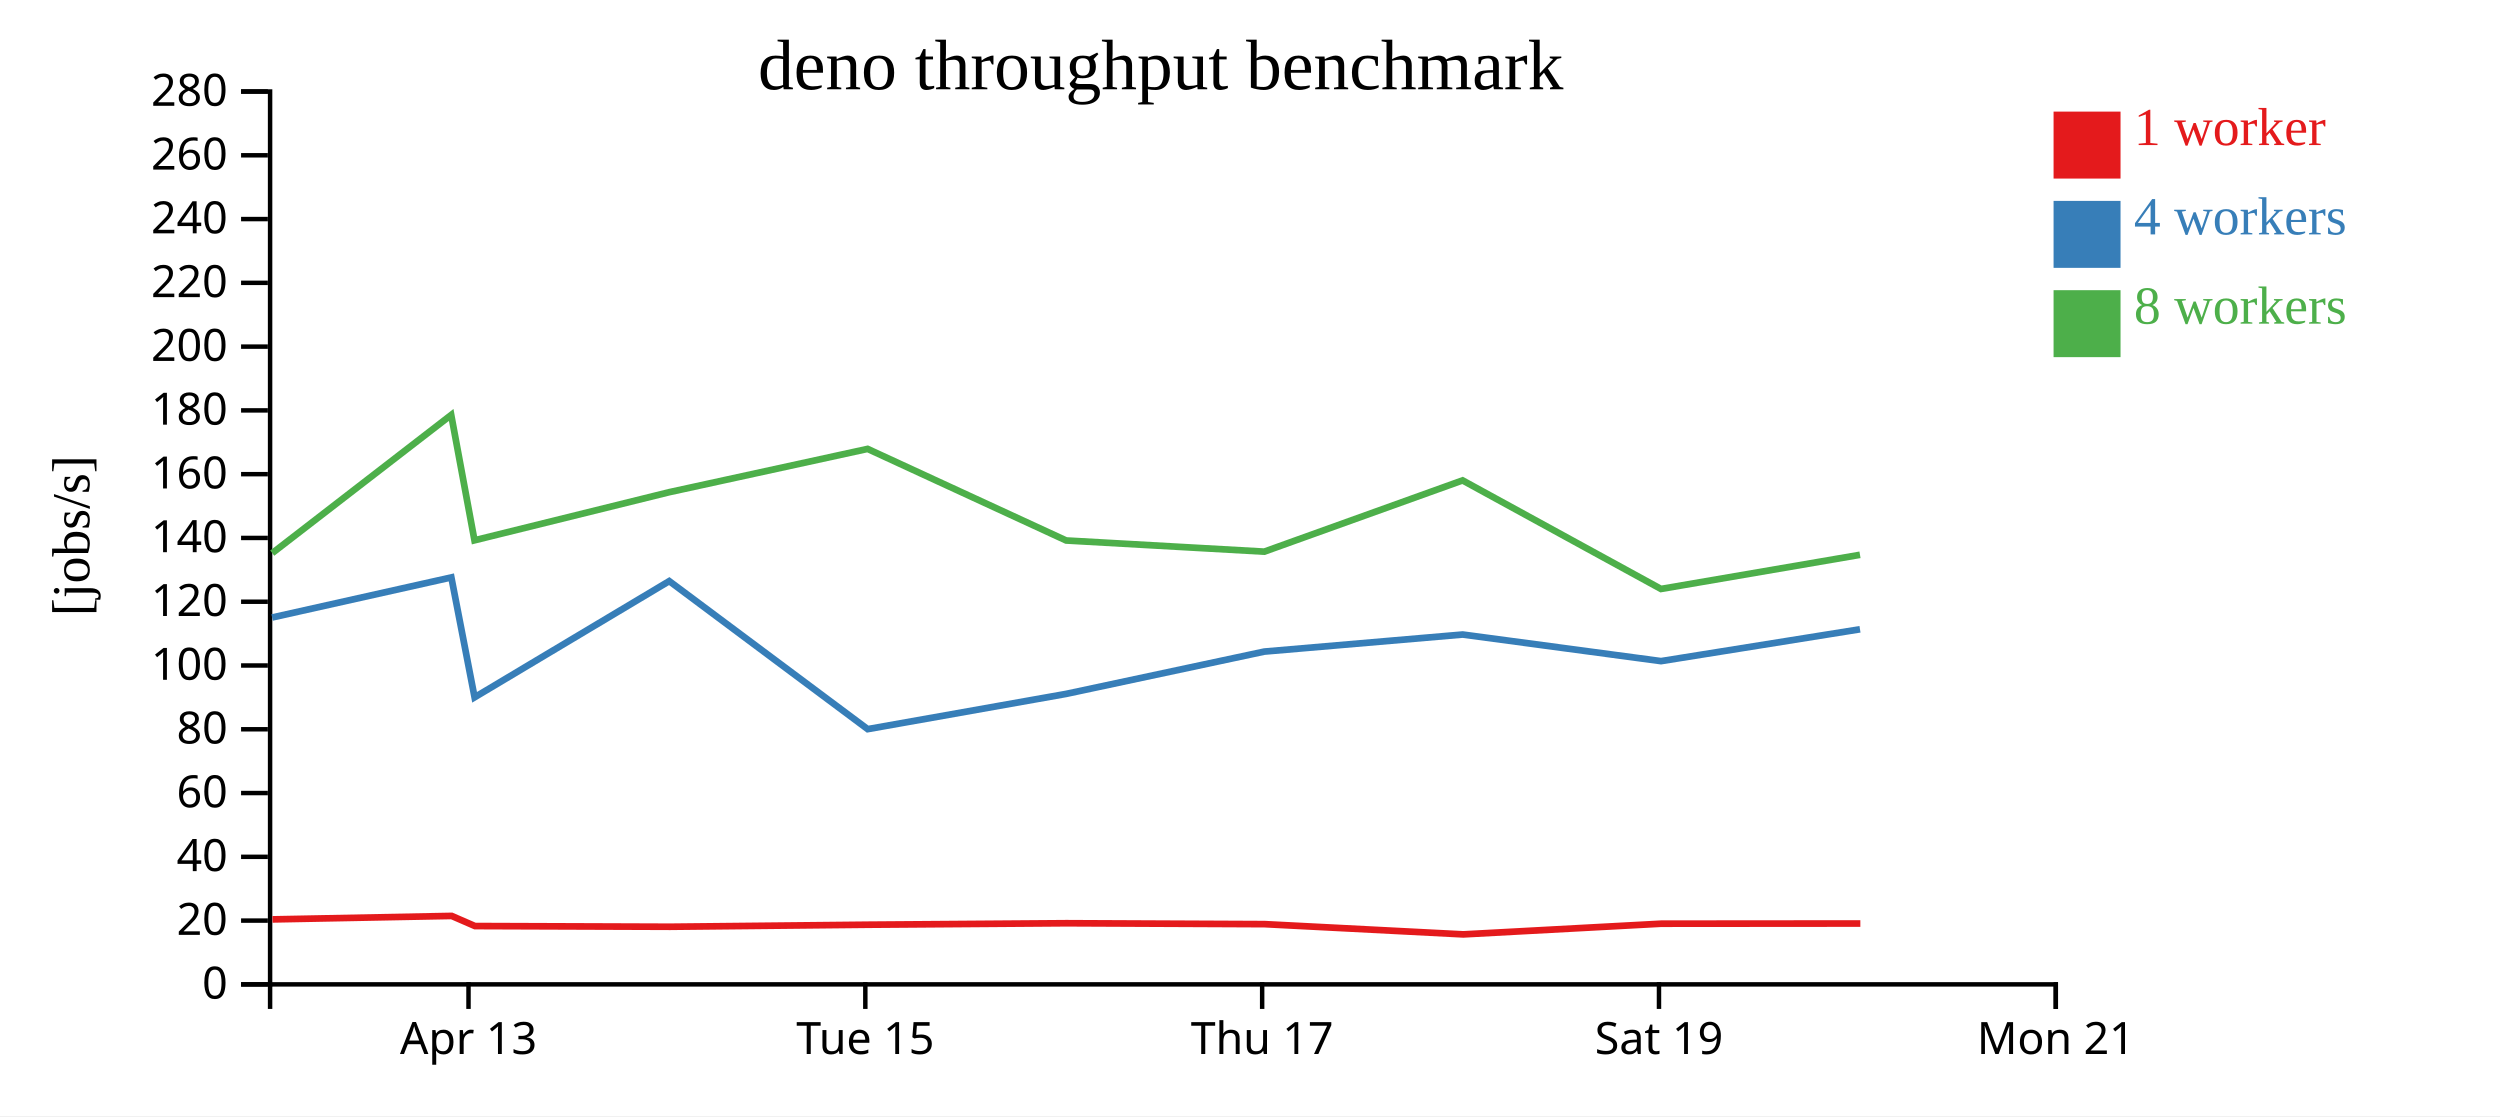
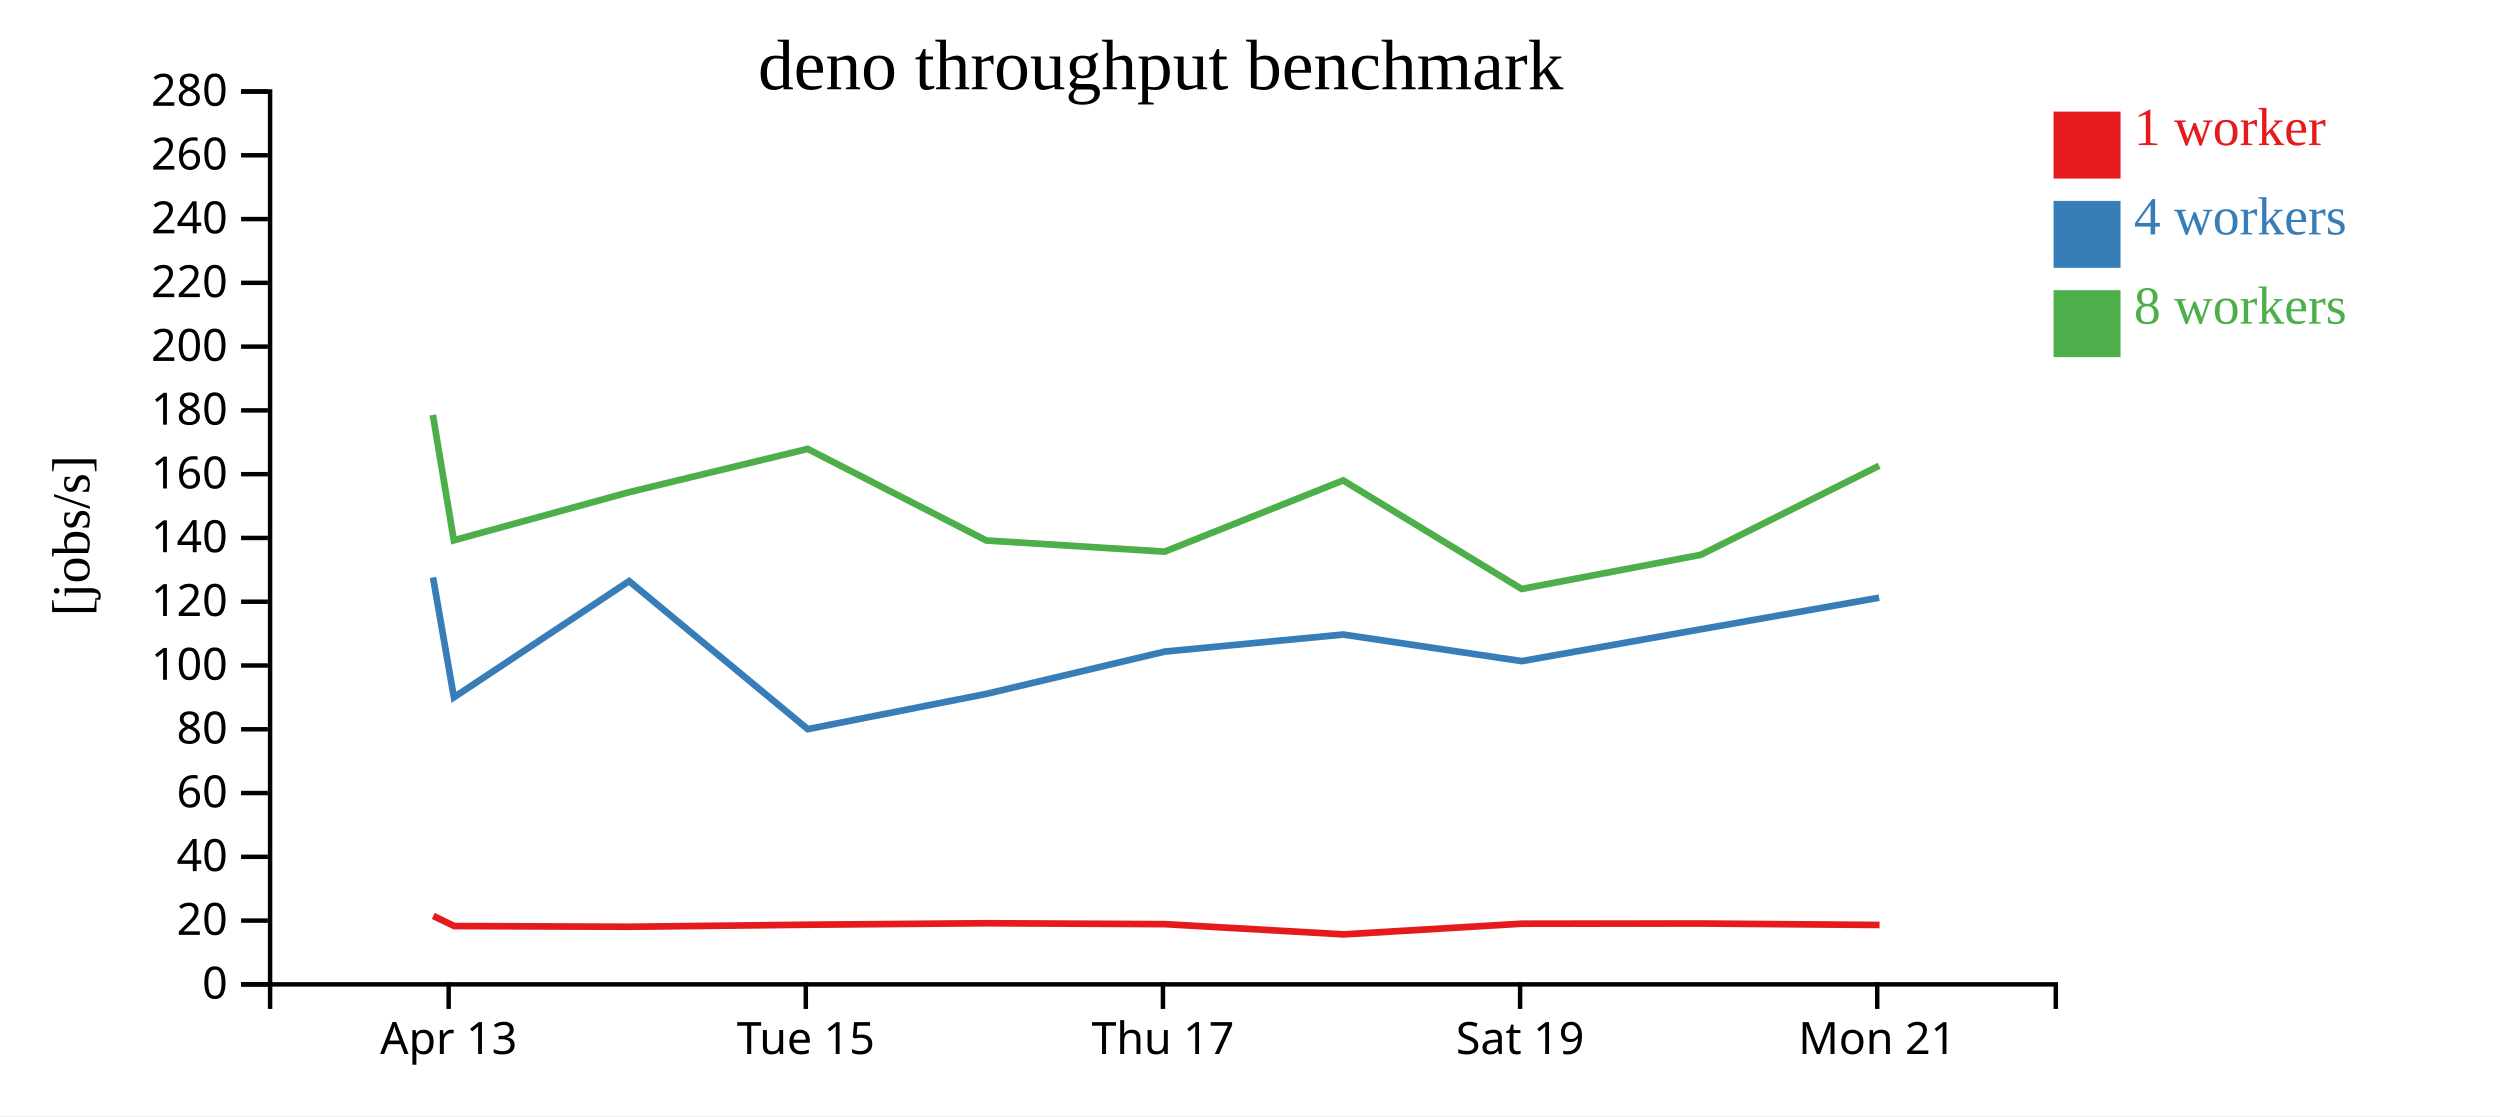
<svg xmlns="http://www.w3.org/2000/svg" width="560" height="250">
  <rect width="100%" height="100%" fill="white" />
  <g transform="translate(60,20)">
    <g transform="translate(0,200)" fill="none" font-size="10" font-family="sans-serif" text-anchor="middle">
      <path class="domain" stroke="currentColor" d="M0.5,6V0.5H400.5V6" />
-       <g class="tick" opacity="1" transform="translate(44.94444,0)">
+       <g class="tick" opacity="1" transform="translate(40.5,0)">
        <line stroke="currentColor" y2="6" />
        <text fill="currentColor" y="9" dy="0.71em">Apr 13</text>
      </g>
-       <g class="tick" opacity="1" transform="translate(133.8333,0)">
+       <g class="tick" opacity="1" transform="translate(120.5,0)">
        <line stroke="currentColor" y2="6" />
        <text fill="currentColor" y="9" dy="0.71em">Tue 15</text>
      </g>
-       <g class="tick" opacity="1" transform="translate(222.7222,0)">
+       <g class="tick" opacity="1" transform="translate(200.5,0)">
        <line stroke="currentColor" y2="6" />
        <text fill="currentColor" y="9" dy="0.71em">Thu 17</text>
      </g>
-       <g class="tick" opacity="1" transform="translate(311.6111,0)">
+       <g class="tick" opacity="1" transform="translate(280.5,0)">
        <line stroke="currentColor" y2="6" />
        <text fill="currentColor" y="9" dy="0.71em">Sat 19</text>
      </g>
-       <g class="tick" opacity="1" transform="translate(400.5,0)">
+       <g class="tick" opacity="1" transform="translate(360.5,0)">
        <line stroke="currentColor" y2="6" />
        <text fill="currentColor" y="9" dy="0.71em">Mon 21</text>
      </g>
    </g>
    <g fill="none" font-size="10" font-family="sans-serif" text-anchor="end">
      <path class="domain" stroke="currentColor" d="M-6,200.5H0.5V0.5H-6" />
      <g class="tick" opacity="1" transform="translate(0,200.5)">
        <line stroke="currentColor" x2="-6" />
        <text fill="currentColor" x="-9" dy="0.32em">0</text>
      </g>
      <g class="tick" opacity="1" transform="translate(0,186.2143)">
        <line stroke="currentColor" x2="-6" />
        <text fill="currentColor" x="-9" dy="0.32em">20</text>
      </g>
      <g class="tick" opacity="1" transform="translate(0,171.9286)">
        <line stroke="currentColor" x2="-6" />
        <text fill="currentColor" x="-9" dy="0.32em">40</text>
      </g>
      <g class="tick" opacity="1" transform="translate(0,157.6429)">
        <line stroke="currentColor" x2="-6" />
        <text fill="currentColor" x="-9" dy="0.32em">60</text>
      </g>
      <g class="tick" opacity="1" transform="translate(0,143.3571)">
        <line stroke="currentColor" x2="-6" />
        <text fill="currentColor" x="-9" dy="0.32em">80</text>
      </g>
      <g class="tick" opacity="1" transform="translate(0,129.0714)">
        <line stroke="currentColor" x2="-6" />
        <text fill="currentColor" x="-9" dy="0.32em">100</text>
      </g>
      <g class="tick" opacity="1" transform="translate(0,114.7857)">
        <line stroke="currentColor" x2="-6" />
        <text fill="currentColor" x="-9" dy="0.32em">120</text>
      </g>
      <g class="tick" opacity="1" transform="translate(0,100.5)">
        <line stroke="currentColor" x2="-6" />
        <text fill="currentColor" x="-9" dy="0.32em">140</text>
      </g>
      <g class="tick" opacity="1" transform="translate(0,86.21429)">
        <line stroke="currentColor" x2="-6" />
        <text fill="currentColor" x="-9" dy="0.32em">160</text>
      </g>
      <g class="tick" opacity="1" transform="translate(0,71.92857)">
        <line stroke="currentColor" x2="-6" />
        <text fill="currentColor" x="-9" dy="0.32em">180</text>
      </g>
      <g class="tick" opacity="1" transform="translate(0,57.64286)">
        <line stroke="currentColor" x2="-6" />
        <text fill="currentColor" x="-9" dy="0.32em">200</text>
      </g>
      <g class="tick" opacity="1" transform="translate(0,43.35714)">
        <line stroke="currentColor" x2="-6" />
        <text fill="currentColor" x="-9" dy="0.32em">220</text>
      </g>
      <g class="tick" opacity="1" transform="translate(0,29.07143)">
        <line stroke="currentColor" x2="-6" />
        <text fill="currentColor" x="-9" dy="0.32em">240</text>
      </g>
      <g class="tick" opacity="1" transform="translate(0,14.78571)">
        <line stroke="currentColor" x2="-6" />
        <text fill="currentColor" x="-9" dy="0.32em">260</text>
      </g>
      <g class="tick" opacity="1" transform="translate(0,0.5)">
        <line stroke="currentColor" x2="-6" />
        <text fill="currentColor" x="-9" dy="0.32em">280</text>
      </g>
    </g>
    <text text-anchor="middle" style="font-size: 12px" transform="rotate(-90)" y="-40" x="-100">[jobs/s]</text>
    <text text-anchor="middle" style="font-size: 16px" y="0" x="200">deno throughput benchmark</text>
-     <path class="line" fill="none" stroke="#e41a1c" stroke-width="1.5" d="M1.035,185.944L41.173,185.167L46.393,187.436L90.111,187.594L134.413,187.137L178.888,186.805L223.285,187.009L267.779,189.302L312.134,186.908L356.718,186.869" />
-     <path class="line" fill="none" stroke="#377eb8" stroke-width="1.5" d="M0.956,118.318L41.103,109.339L46.308,136.198L89.909,110.168L134.362,143.326L178.808,135.433L223.202,125.955L267.637,122.135L312.069,128.092L356.638,120.957" />
-     <path class="line" fill="none" stroke="#4daf4a" stroke-width="1.5" d="M0.979,103.899L41.068,72.948L46.284,101.032L89.878,90.256L134.344,80.554L178.82,101.068L223.199,103.57L267.618,87.608L312.057,111.925L356.638,104.277" />
+     <path class="line" fill="none" stroke="#e41a1c" stroke-width="1.5" d="M37.056,185.167L41.754,187.436L81.1,187.594L120.971,187.137L160.999,186.805L200.956,187.009L241.001,189.302L280.921,186.908L321.046,186.869L361.024,187.194" />
+     <path class="line" fill="none" stroke="#377eb8" stroke-width="1.5" d="M36.993,109.339L41.677,136.198L80.918,110.168L120.926,143.326L160.927,135.433L200.882,125.955L240.874,122.135L280.862,128.092L320.975,120.957L360.929,113.879" />
+     <path class="line" fill="none" stroke="#4daf4a" stroke-width="1.5" d="M36.961,72.948L41.656,101.032L80.89,90.256L120.91,80.554L160.938,101.068L200.879,103.57L240.856,87.608L280.852,111.925L320.974,104.277L360.929,84.32" />
    <rect class="dot" x="400" y="5" width="15" height="15" style="fill: #e41a1c;" />
    <rect class="dot" x="400" y="25" width="15" height="15" style="fill: #377eb8;" />
    <rect class="dot" x="400" y="45" width="15" height="15" style="fill: #4daf4a;" />
    <text class="label" x="418" y="12.5" style="fill: #e41a1c; alignment-baseline: middle;" text-anchor="left">1 worker</text>
    <text class="label" x="418" y="32.5" style="fill: #377eb8; alignment-baseline: middle;" text-anchor="left">4 workers</text>
    <text class="label" x="418" y="52.5" style="fill: #4daf4a; alignment-baseline: middle;" text-anchor="left">8 workers</text>
  </g>
</svg>
